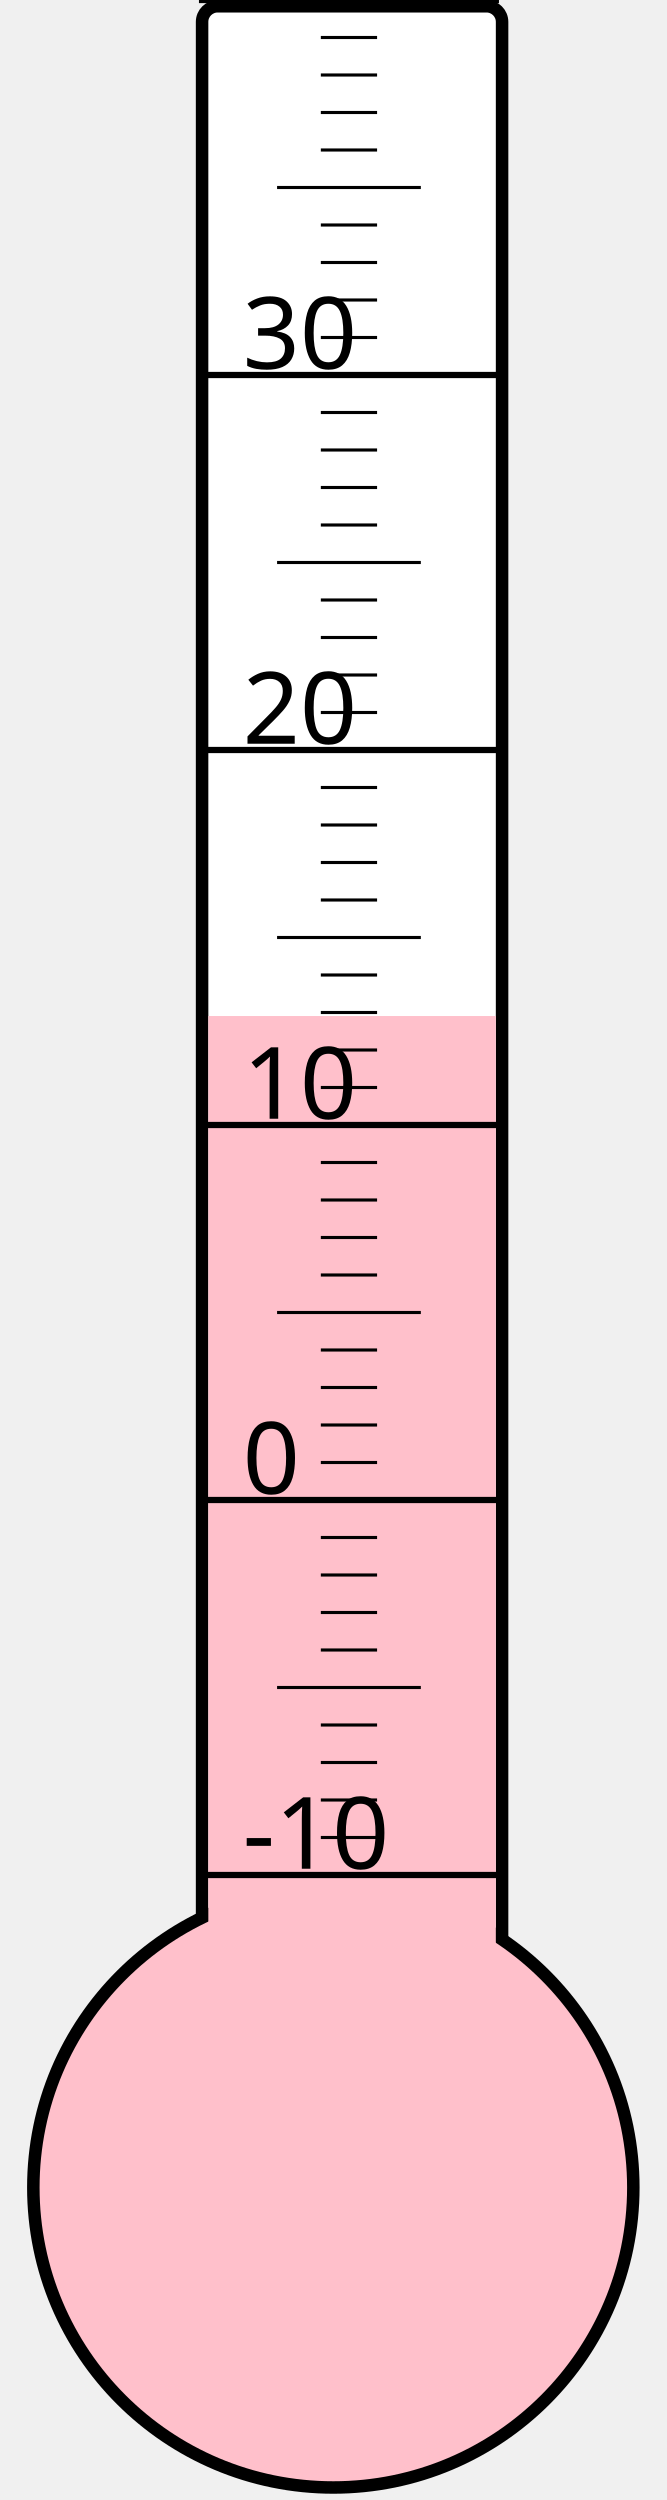
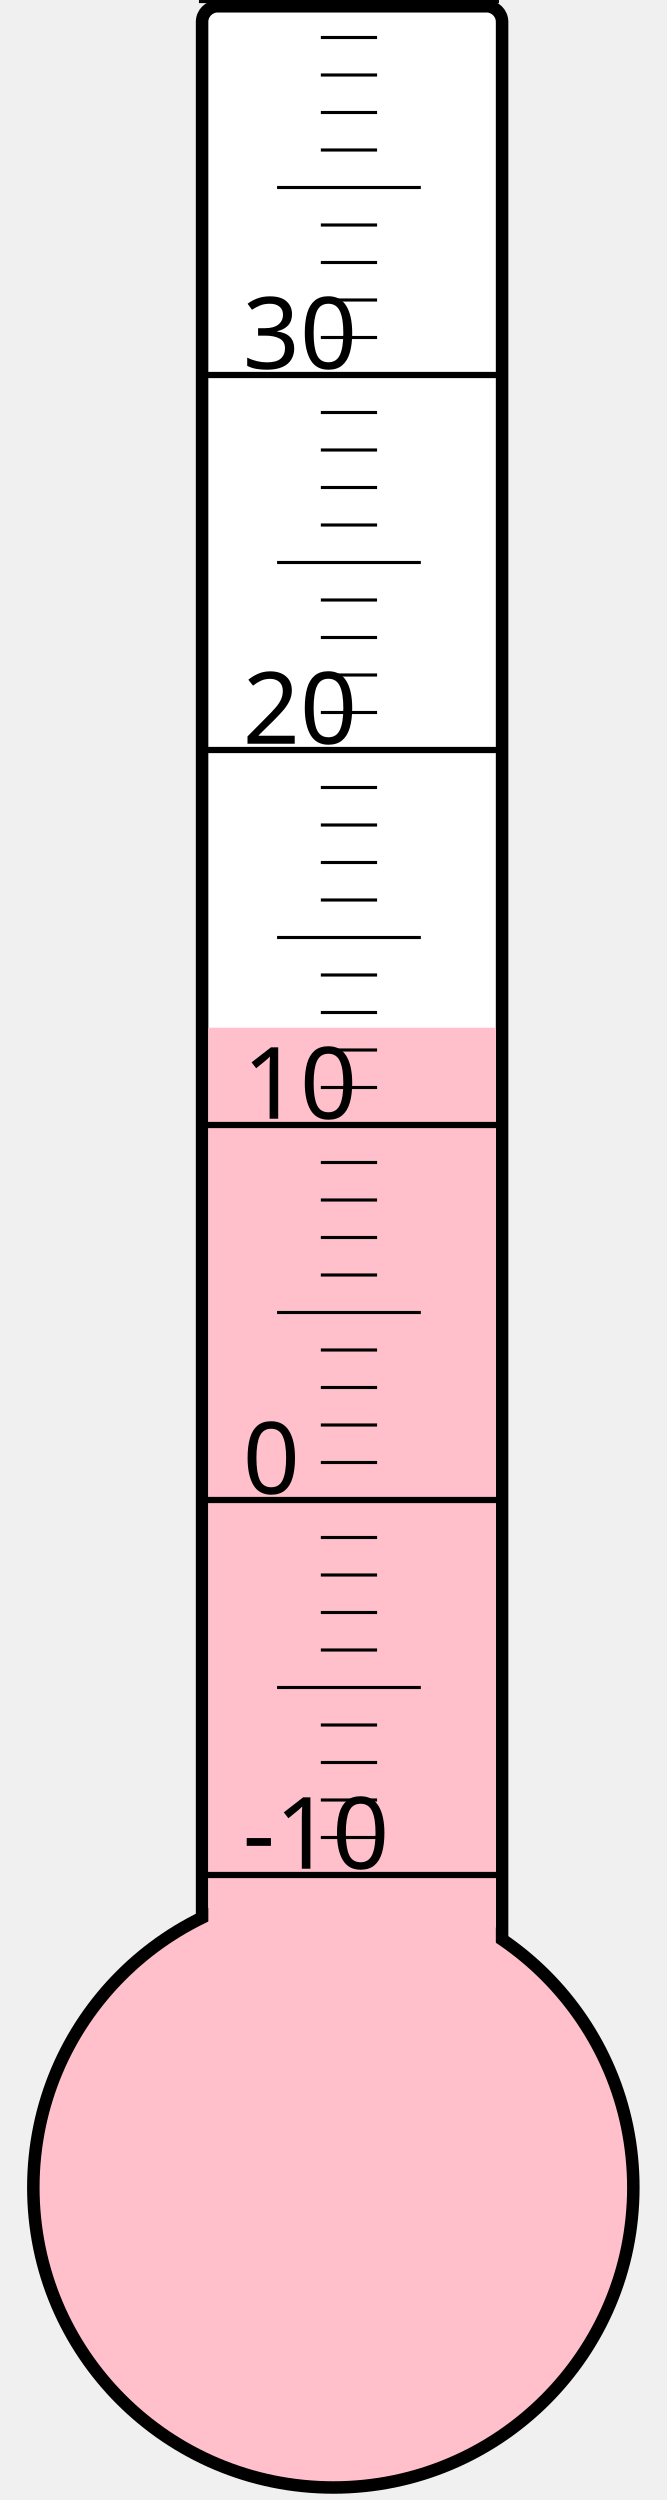
<svg xmlns="http://www.w3.org/2000/svg" width="40px" height="150px" viewBox="0 0 200 800">
  <rect width="200" height="800" x="0" y="0" style="fill: #ffffeb; fill-opacity: 0;" />
  <rect width="96" height="680" x="58" y="2" rx="5" ry="5" style="fill: white; fill-opacity: 1; stroke: black; stroke-width: 4;" />
  <circle cx="100" cy="700" r="96" style="fill: pink; stroke: black; stroke-width: 4;" />
-   <rect width="92" height="374.875" x="60" y="325.125" style="fill: pink; fill-opacity: 1; stroke-width: 0;" />
+   <rect width="92" height="371.125" x="60" y="328.875" style="fill: pink; fill-opacity: 1; stroke-width: 0;" />
  <text x="71" y="598" style="font-family: sans-serif; font-size: 24pt;">-10</text>
  <text x="71" y="478" style="font-family: sans-serif; font-size: 24pt;">0</text>
  <text x="71" y="358" style="font-family: sans-serif; font-size: 24pt;">10</text>
  <text x="71" y="238" style="font-family: sans-serif; font-size: 24pt;">20</text>
  <text x="71" y="118" style="font-family: sans-serif; font-size: 24pt;">30</text>
  <g style="stroke: black;">
    <line x1="57" y1="600" x2="153" y2="600" style="stroke-width: 2;" />
    <line x1="96" y1="588" x2="114" y2="588" style="stroke-width: 1;" />
    <line x1="96" y1="576" x2="114" y2="576" style="stroke-width: 1;" />
    <line x1="96" y1="564" x2="114" y2="564" style="stroke-width: 1;" />
    <line x1="96" y1="552" x2="114" y2="552" style="stroke-width: 1;" />
    <line x1="82" y1="540" x2="128" y2="540" style="stroke-width: 1;" />
    <line x1="96" y1="528" x2="114" y2="528" style="stroke-width: 1;" />
    <line x1="96" y1="516" x2="114" y2="516" style="stroke-width: 1;" />
    <line x1="96" y1="504" x2="114" y2="504" style="stroke-width: 1;" />
    <line x1="96" y1="492" x2="114" y2="492" style="stroke-width: 1;" />
    <line x1="57" y1="480" x2="153" y2="480" style="stroke-width: 2;" />
    <line x1="96" y1="468" x2="114" y2="468" style="stroke-width: 1;" />
    <line x1="96" y1="456" x2="114" y2="456" style="stroke-width: 1;" />
    <line x1="96" y1="444" x2="114" y2="444" style="stroke-width: 1;" />
    <line x1="96" y1="432" x2="114" y2="432" style="stroke-width: 1;" />
    <line x1="82" y1="420" x2="128" y2="420" style="stroke-width: 1;" />
    <line x1="96" y1="408" x2="114" y2="408" style="stroke-width: 1;" />
    <line x1="96" y1="396" x2="114" y2="396" style="stroke-width: 1;" />
    <line x1="96" y1="384" x2="114" y2="384" style="stroke-width: 1;" />
    <line x1="96" y1="372" x2="114" y2="372" style="stroke-width: 1;" />
    <line x1="57" y1="360" x2="153" y2="360" style="stroke-width: 2;" />
    <line x1="96" y1="348" x2="114" y2="348" style="stroke-width: 1;" />
    <line x1="96" y1="336" x2="114" y2="336" style="stroke-width: 1;" />
    <line x1="96" y1="324" x2="114" y2="324" style="stroke-width: 1;" />
    <line x1="96" y1="312" x2="114" y2="312" style="stroke-width: 1;" />
    <line x1="82" y1="300" x2="128" y2="300" style="stroke-width: 1;" />
    <line x1="96" y1="288" x2="114" y2="288" style="stroke-width: 1;" />
    <line x1="96" y1="276" x2="114" y2="276" style="stroke-width: 1;" />
    <line x1="96" y1="264" x2="114" y2="264" style="stroke-width: 1;" />
    <line x1="96" y1="252" x2="114" y2="252" style="stroke-width: 1;" />
    <line x1="57" y1="240" x2="153" y2="240" style="stroke-width: 2;" />
    <line x1="96" y1="228" x2="114" y2="228" style="stroke-width: 1;" />
    <line x1="96" y1="216" x2="114" y2="216" style="stroke-width: 1;" />
    <line x1="96" y1="204" x2="114" y2="204" style="stroke-width: 1;" />
    <line x1="96" y1="192" x2="114" y2="192" style="stroke-width: 1;" />
    <line x1="82" y1="180" x2="128" y2="180" style="stroke-width: 1;" />
    <line x1="96" y1="168" x2="114" y2="168" style="stroke-width: 1;" />
    <line x1="96" y1="156" x2="114" y2="156" style="stroke-width: 1;" />
    <line x1="96" y1="144" x2="114" y2="144" style="stroke-width: 1;" />
    <line x1="96" y1="132" x2="114" y2="132" style="stroke-width: 1;" />
    <line x1="57" y1="120" x2="153" y2="120" style="stroke-width: 2;" />
    <line x1="96" y1="108" x2="114" y2="108" style="stroke-width: 1;" />
    <line x1="96" y1="96" x2="114" y2="96" style="stroke-width: 1;" />
    <line x1="96" y1="84" x2="114" y2="84" style="stroke-width: 1;" />
    <line x1="96" y1="72" x2="114" y2="72" style="stroke-width: 1;" />
    <line x1="82" y1="60" x2="128" y2="60" style="stroke-width: 1;" />
    <line x1="96" y1="48" x2="114" y2="48" style="stroke-width: 1;" />
    <line x1="96" y1="36" x2="114" y2="36" style="stroke-width: 1;" />
    <line x1="96" y1="24" x2="114" y2="24" style="stroke-width: 1;" />
    <line x1="96" y1="12" x2="114" y2="12" style="stroke-width: 1;" />
    <line x1="57" y1="0" x2="153" y2="0" style="stroke-width: 2;" />
  </g>
</svg>
